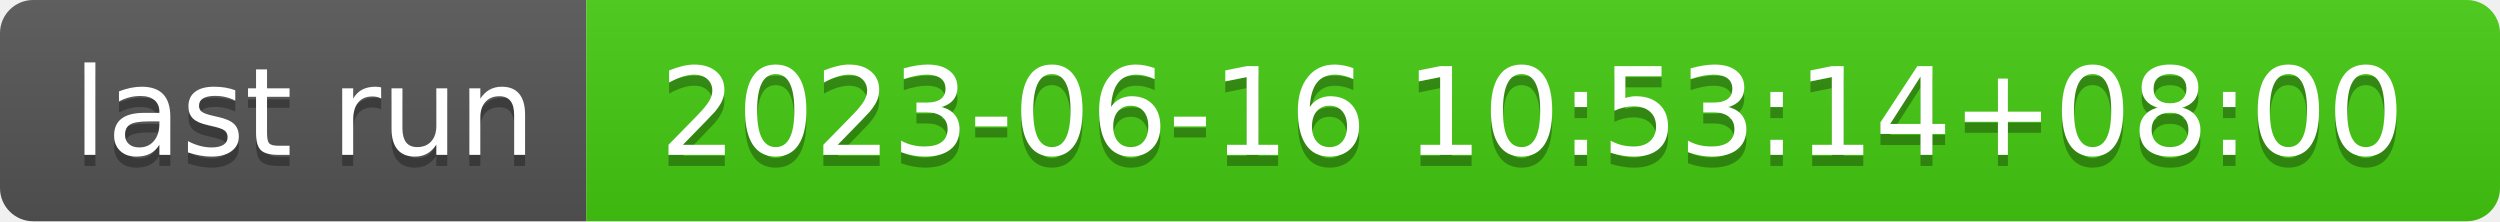
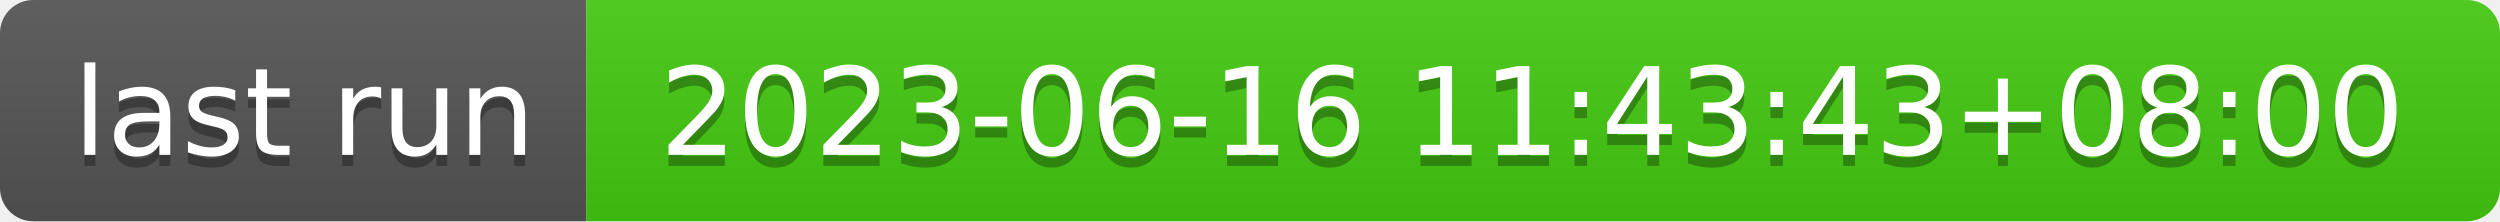
- <svg xmlns="http://www.w3.org/2000/svg" width="226" height="20" role="img" aria-label="last run: 2023-06-16 10:53:14+08:00">
+ <svg xmlns="http://www.w3.org/2000/svg" width="226" height="20" role="img" aria-label="last run: 2023-06-16 11:43:43+08:00">
  <linearGradient id="s" x2="0" y2="100%">
    <stop offset="0" stop-color="#bbb" stop-opacity=".1" />
    <stop offset="1" stop-opacity=".1" />
  </linearGradient>
  <clipPath id="r">
    <rect width="226" height="20" rx="3" fill="#fff" />
  </clipPath>
  <g clip-path="url(#r)">
    <rect width="53" height="20" fill="#555" />
    <rect x="53" width="173" height="20" fill="#4c1" />
    <rect width="226" height="20" fill="url(#s)" />
  </g>
  <g fill="#fff" text-anchor="middle" font-family="Verdana,Geneva,DejaVu Sans,sans-serif" text-rendering="geometricPrecision" font-size="110">
    <text aria-hidden="true" x="275" y="150" fill="#010101" fill-opacity=".3" transform="scale(.1)" textLength="430">last run</text>
    <text x="275" y="140" transform="scale(.1)" fill="#fff" textLength="430">last run</text>
-     <text aria-hidden="true" x="1385" y="150" fill="#010101" fill-opacity=".3" transform="scale(.1)" textLength="1630">2023-06-16 10:53:14+08:00</text>
-     <text x="1385" y="140" transform="scale(.1)" fill="#fff" textLength="1630">2023-06-16 10:53:14+08:00</text>
+     <text aria-hidden="true" x="1385" y="150" fill="#010101" fill-opacity=".3" transform="scale(.1)" textLength="1630">2023-06-16 11:43:43+08:00</text>
+     <text x="1385" y="140" transform="scale(.1)" fill="#fff" textLength="1630">2023-06-16 11:43:43+08:00</text>
  </g>
</svg>
